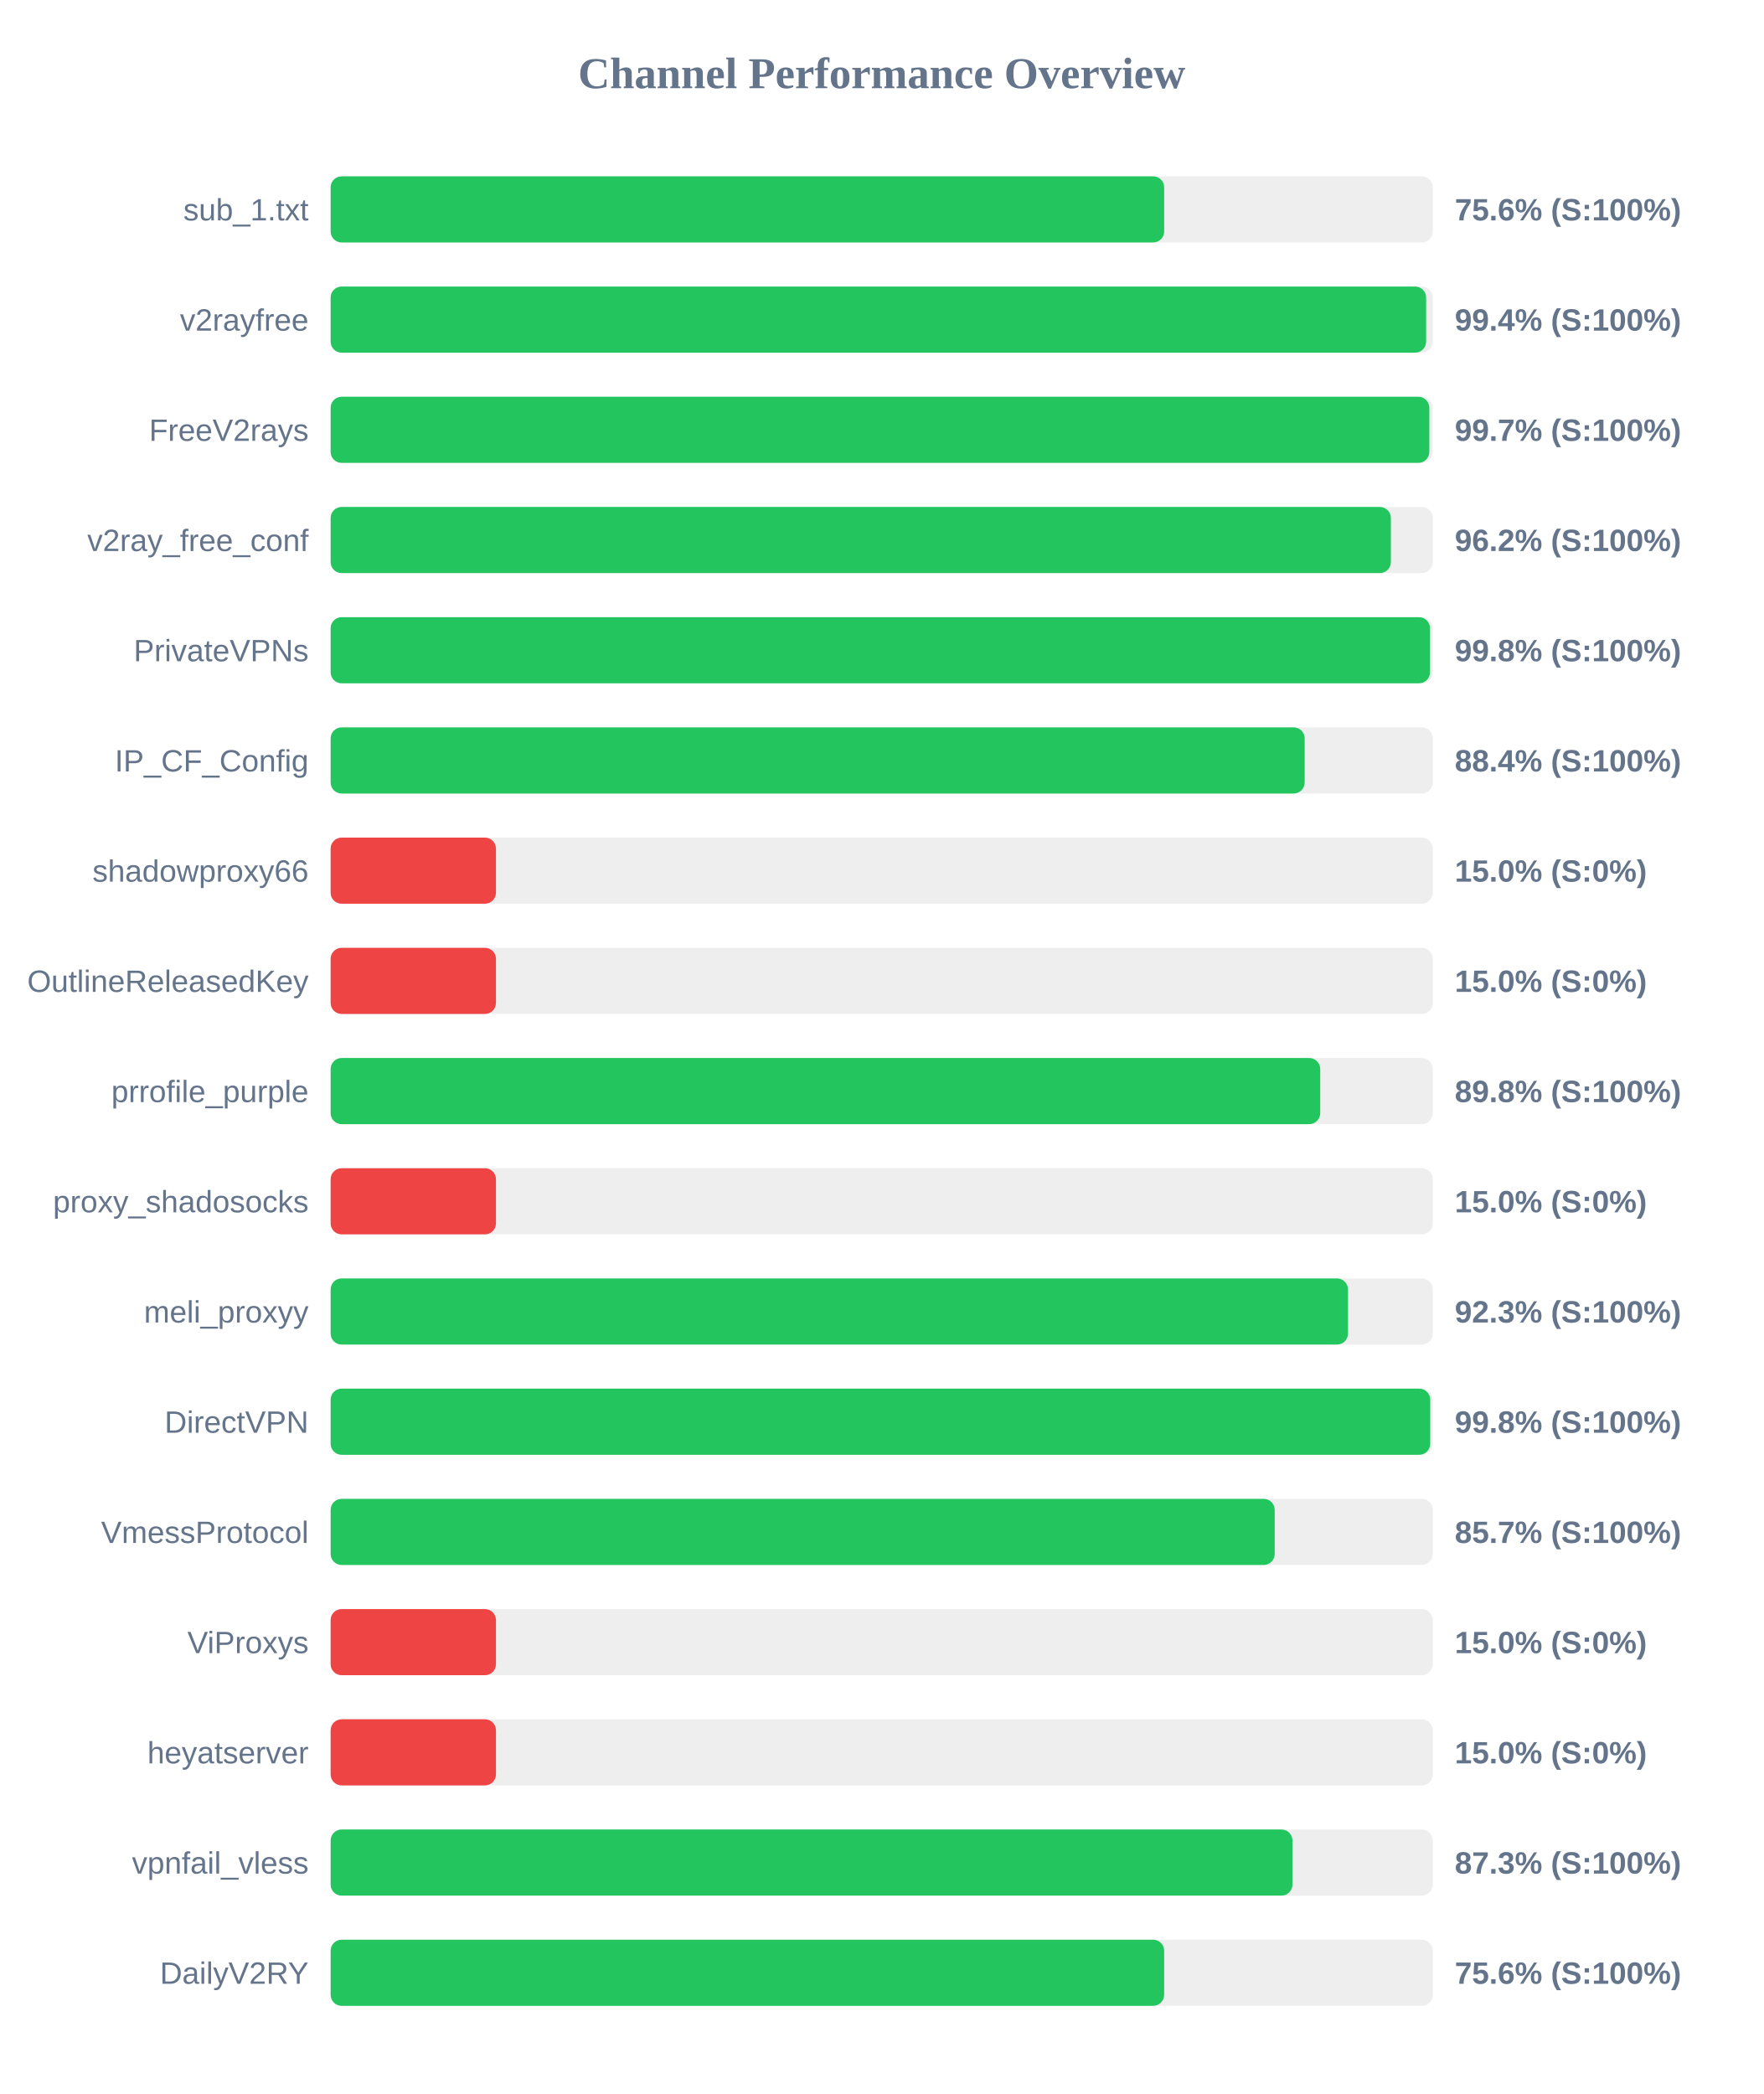
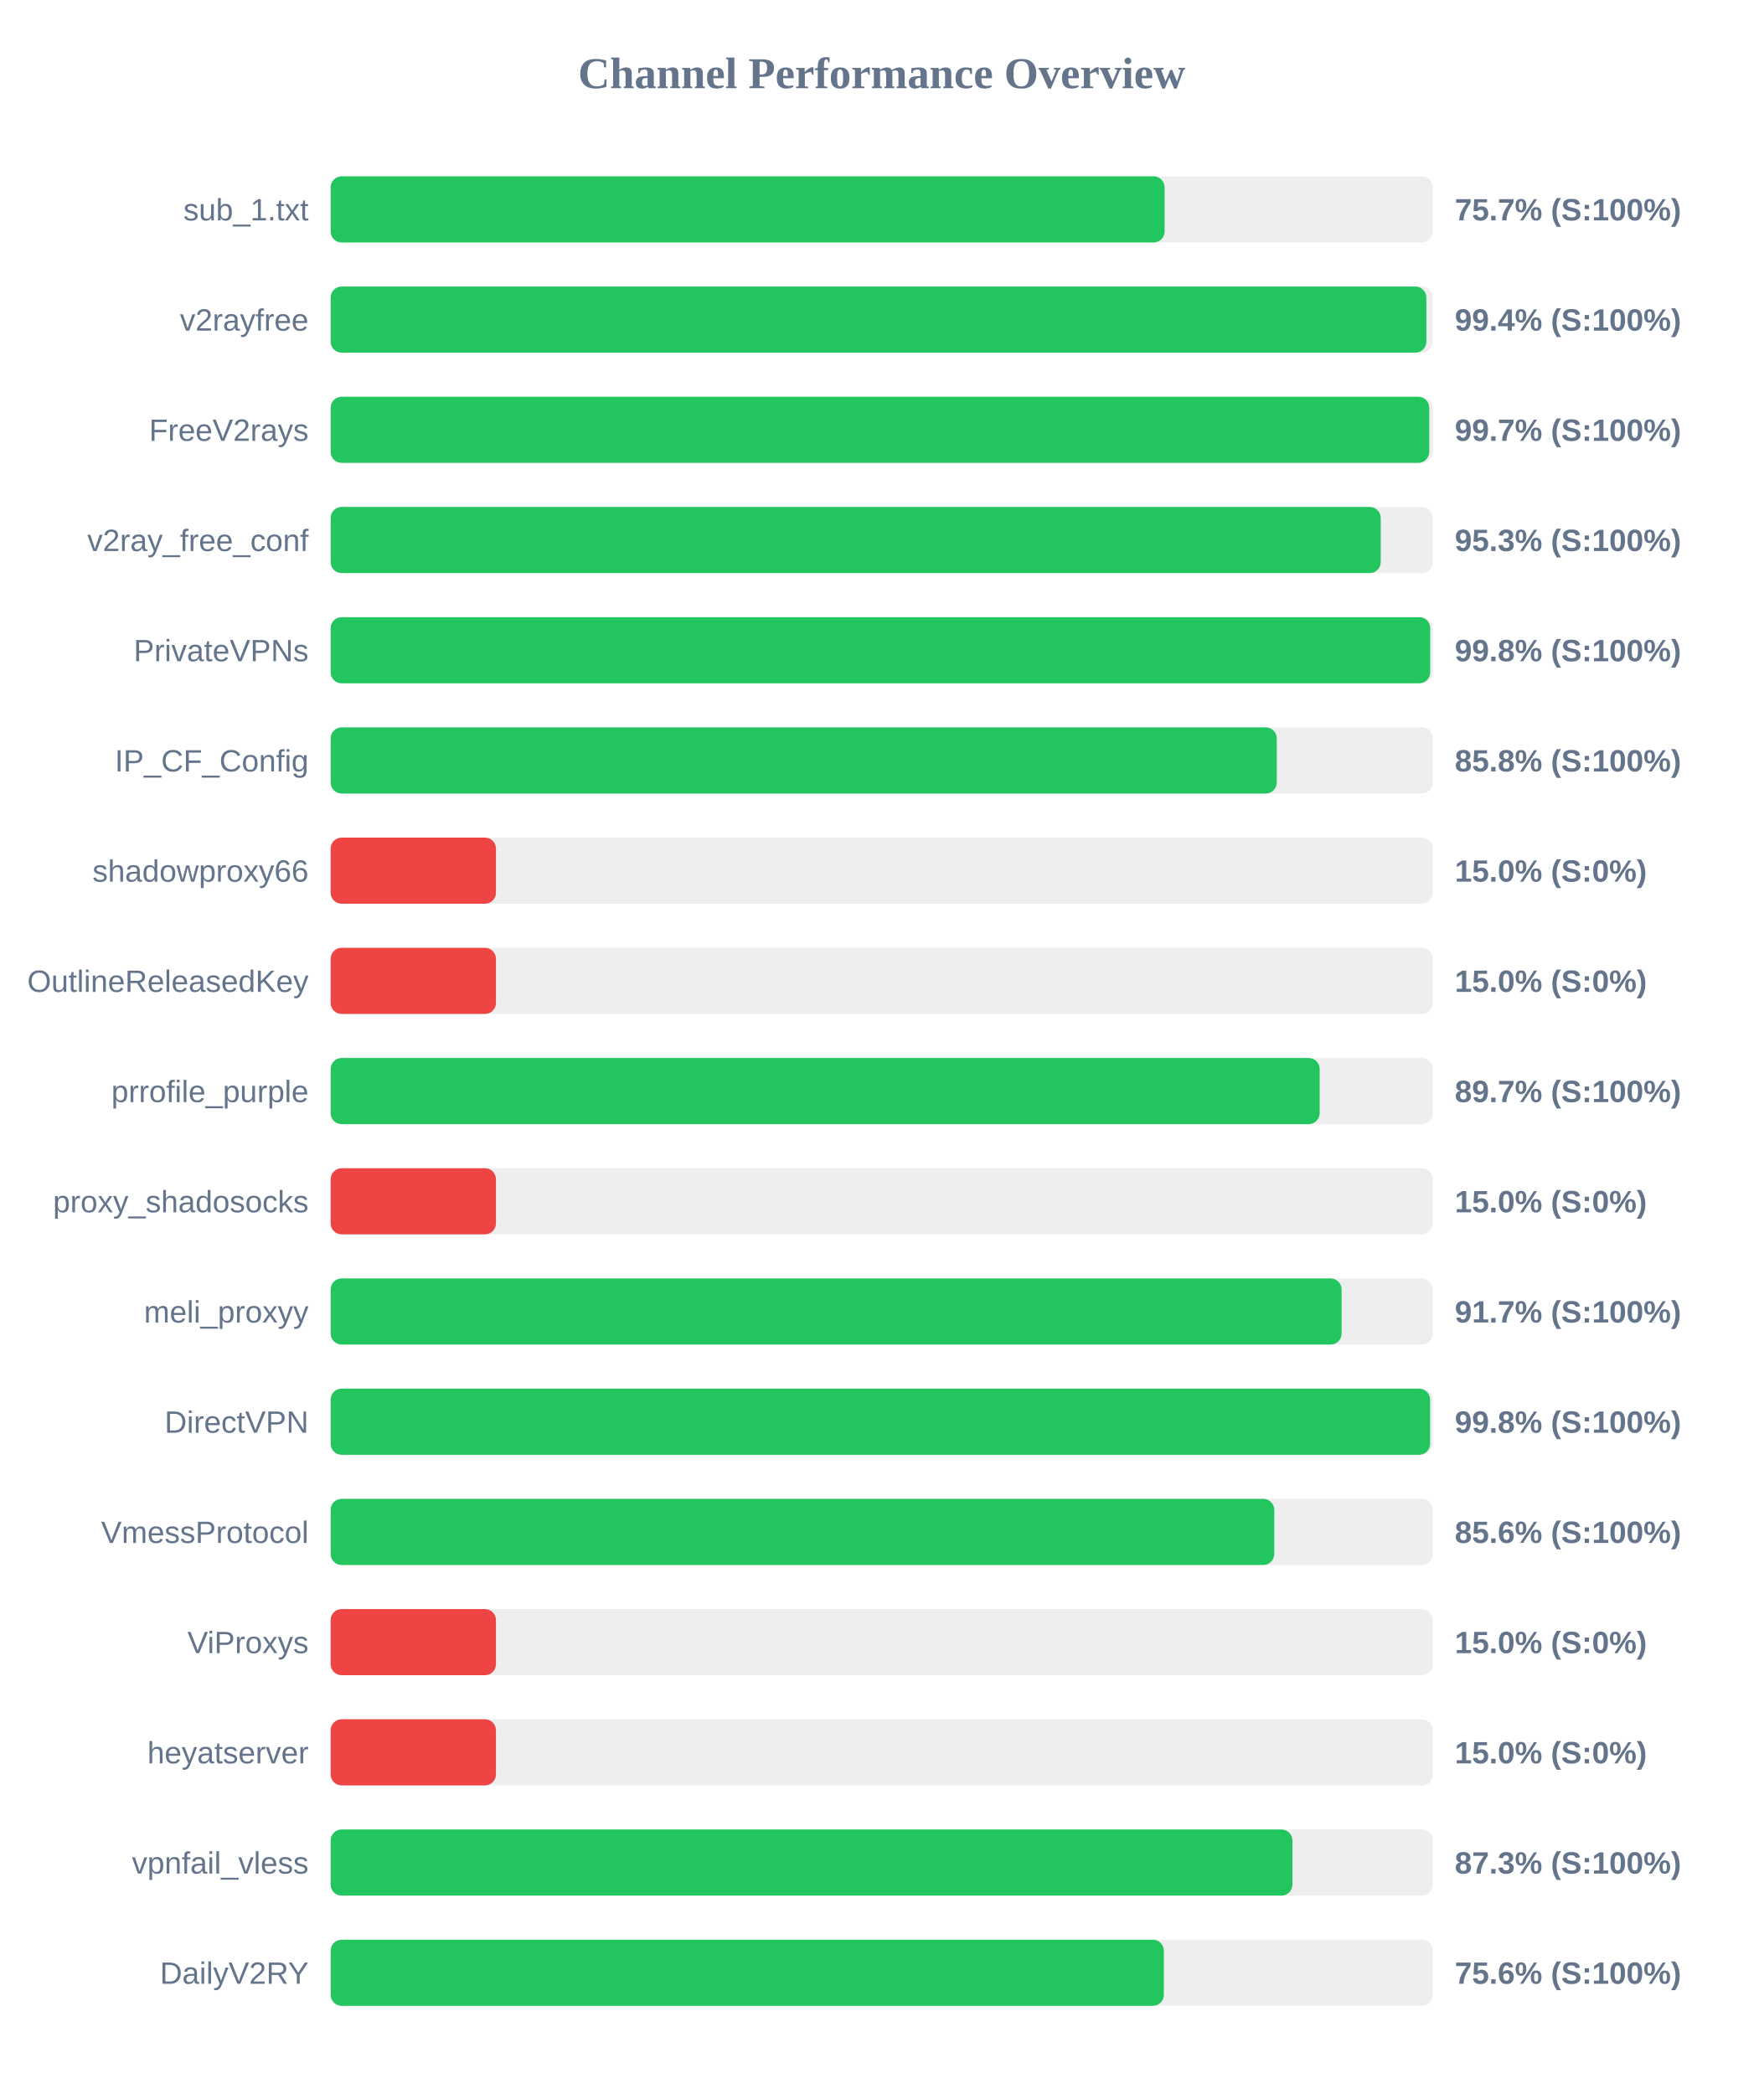
<svg xmlns="http://www.w3.org/2000/svg" width="800" height="950" version="1.1">
  <style>
        .row { font: 14px Arial; fill: #64748b; }
        .score { font: bold 14px Arial; fill: #64748b; }
    </style>
  <text x="400" y="40" text-anchor="middle" font-size="20px" font-weight="bold" fill="#64748b">Channel Performance Overview</text>
  <rect x="150" y="80" width="500" height="30" fill="#eee" rx="5" />
-   <rect x="150" y="80" width="378.15" height="30" fill="#22c55e" rx="5" />
+   <rect x="150" y="80" width="378.35" height="30" fill="#22c55e" rx="5" />
  <text x="140" y="100" text-anchor="end" class="row">sub_1.txt</text>
-   <text x="660" y="100" text-anchor="start" class="score">75.6% (S:100%)</text>
+   <text x="660" y="100" text-anchor="start" class="score">75.7% (S:100%)</text>
  <rect x="150" y="130" width="500" height="30" fill="#eee" rx="5" />
-   <rect x="150" y="130" width="497.0" height="30" fill="#22c55e" rx="5" />
+   <rect x="150" y="130" width="497.1" height="30" fill="#22c55e" rx="5" />
  <text x="140" y="150" text-anchor="end" class="row">v2rayfree</text>
  <text x="660" y="150" text-anchor="start" class="score">99.4% (S:100%)</text>
  <rect x="150" y="180" width="500" height="30" fill="#eee" rx="5" />
-   <rect x="150" y="180" width="498.45" height="30" fill="#22c55e" rx="5" />
+   <rect x="150" y="180" width="498.4" height="30" fill="#22c55e" rx="5" />
  <text x="140" y="200" text-anchor="end" class="row">FreeV2rays</text>
  <text x="660" y="200" text-anchor="start" class="score">99.7% (S:100%)</text>
  <rect x="150" y="230" width="500" height="30" fill="#eee" rx="5" />
-   <rect x="150" y="230" width="481.0" height="30" fill="#22c55e" rx="5" />
+   <rect x="150" y="230" width="476.4" height="30" fill="#22c55e" rx="5" />
  <text x="140" y="250" text-anchor="end" class="row">v2ray_free_conf</text>
-   <text x="660" y="250" text-anchor="start" class="score">96.2% (S:100%)</text>
+   <text x="660" y="250" text-anchor="start" class="score">95.3% (S:100%)</text>
  <rect x="150" y="280" width="500" height="30" fill="#eee" rx="5" />
-   <rect x="150" y="280" width="498.75" height="30" fill="#22c55e" rx="5" />
+   <rect x="150" y="280" width="498.85" height="30" fill="#22c55e" rx="5" />
  <text x="140" y="300" text-anchor="end" class="row">PrivateVPNs</text>
  <text x="660" y="300" text-anchor="start" class="score">99.8% (S:100%)</text>
  <rect x="150" y="330" width="500" height="30" fill="#eee" rx="5" />
-   <rect x="150" y="330" width="441.9" height="30" fill="#22c55e" rx="5" />
+   <rect x="150" y="330" width="429.25" height="30" fill="#22c55e" rx="5" />
  <text x="140" y="350" text-anchor="end" class="row">IP_CF_Config</text>
-   <text x="660" y="350" text-anchor="start" class="score">88.4% (S:100%)</text>
+   <text x="660" y="350" text-anchor="start" class="score">85.8% (S:100%)</text>
  <rect x="150" y="380" width="500" height="30" fill="#eee" rx="5" />
  <rect x="150" y="380" width="75.0" height="30" fill="#ef4444" rx="5" />
  <text x="140" y="400" text-anchor="end" class="row">shadowproxy66</text>
  <text x="660" y="400" text-anchor="start" class="score">15.0% (S:0%)</text>
  <rect x="150" y="430" width="500" height="30" fill="#eee" rx="5" />
  <rect x="150" y="430" width="75.0" height="30" fill="#ef4444" rx="5" />
  <text x="140" y="450" text-anchor="end" class="row">OutlineReleasedKey</text>
  <text x="660" y="450" text-anchor="start" class="score">15.0% (S:0%)</text>
  <rect x="150" y="480" width="500" height="30" fill="#eee" rx="5" />
-   <rect x="150" y="480" width="448.95" height="30" fill="#22c55e" rx="5" />
+   <rect x="150" y="480" width="448.7" height="30" fill="#22c55e" rx="5" />
  <text x="140" y="500" text-anchor="end" class="row">prrofile_purple</text>
-   <text x="660" y="500" text-anchor="start" class="score">89.8% (S:100%)</text>
+   <text x="660" y="500" text-anchor="start" class="score">89.7% (S:100%)</text>
  <rect x="150" y="530" width="500" height="30" fill="#eee" rx="5" />
  <rect x="150" y="530" width="75.0" height="30" fill="#ef4444" rx="5" />
  <text x="140" y="550" text-anchor="end" class="row">proxy_shadosocks</text>
  <text x="660" y="550" text-anchor="start" class="score">15.0% (S:0%)</text>
  <rect x="150" y="580" width="500" height="30" fill="#eee" rx="5" />
-   <rect x="150" y="580" width="461.55" height="30" fill="#22c55e" rx="5" />
+   <rect x="150" y="580" width="458.65" height="30" fill="#22c55e" rx="5" />
  <text x="140" y="600" text-anchor="end" class="row">meli_proxyy</text>
-   <text x="660" y="600" text-anchor="start" class="score">92.3% (S:100%)</text>
+   <text x="660" y="600" text-anchor="start" class="score">91.7% (S:100%)</text>
  <rect x="150" y="630" width="500" height="30" fill="#eee" rx="5" />
-   <rect x="150" y="630" width="498.85" height="30" fill="#22c55e" rx="5" />
+   <rect x="150" y="630" width="498.8" height="30" fill="#22c55e" rx="5" />
  <text x="140" y="650" text-anchor="end" class="row">DirectVPN</text>
  <text x="660" y="650" text-anchor="start" class="score">99.8% (S:100%)</text>
  <rect x="150" y="680" width="500" height="30" fill="#eee" rx="5" />
-   <rect x="150" y="680" width="428.3" height="30" fill="#22c55e" rx="5" />
+   <rect x="150" y="680" width="428.1" height="30" fill="#22c55e" rx="5" />
  <text x="140" y="700" text-anchor="end" class="row">VmessProtocol</text>
-   <text x="660" y="700" text-anchor="start" class="score">85.7% (S:100%)</text>
+   <text x="660" y="700" text-anchor="start" class="score">85.6% (S:100%)</text>
  <rect x="150" y="730" width="500" height="30" fill="#eee" rx="5" />
  <rect x="150" y="730" width="75.0" height="30" fill="#ef4444" rx="5" />
  <text x="140" y="750" text-anchor="end" class="row">ViProxys</text>
  <text x="660" y="750" text-anchor="start" class="score">15.0% (S:0%)</text>
  <rect x="150" y="780" width="500" height="30" fill="#eee" rx="5" />
  <rect x="150" y="780" width="75.0" height="30" fill="#ef4444" rx="5" />
  <text x="140" y="800" text-anchor="end" class="row">heyatserver</text>
  <text x="660" y="800" text-anchor="start" class="score">15.0% (S:0%)</text>
  <rect x="150" y="830" width="500" height="30" fill="#eee" rx="5" />
  <rect x="150" y="830" width="436.35" height="30" fill="#22c55e" rx="5" />
  <text x="140" y="850" text-anchor="end" class="row">vpnfail_vless</text>
  <text x="660" y="850" text-anchor="start" class="score">87.3% (S:100%)</text>
  <rect x="150" y="880" width="500" height="30" fill="#eee" rx="5" />
-   <rect x="150" y="880" width="378.15" height="30" fill="#22c55e" rx="5" />
+   <rect x="150" y="880" width="378.0" height="30" fill="#22c55e" rx="5" />
  <text x="140" y="900" text-anchor="end" class="row">DailyV2RY</text>
  <text x="660" y="900" text-anchor="start" class="score">75.6% (S:100%)</text>
</svg>
